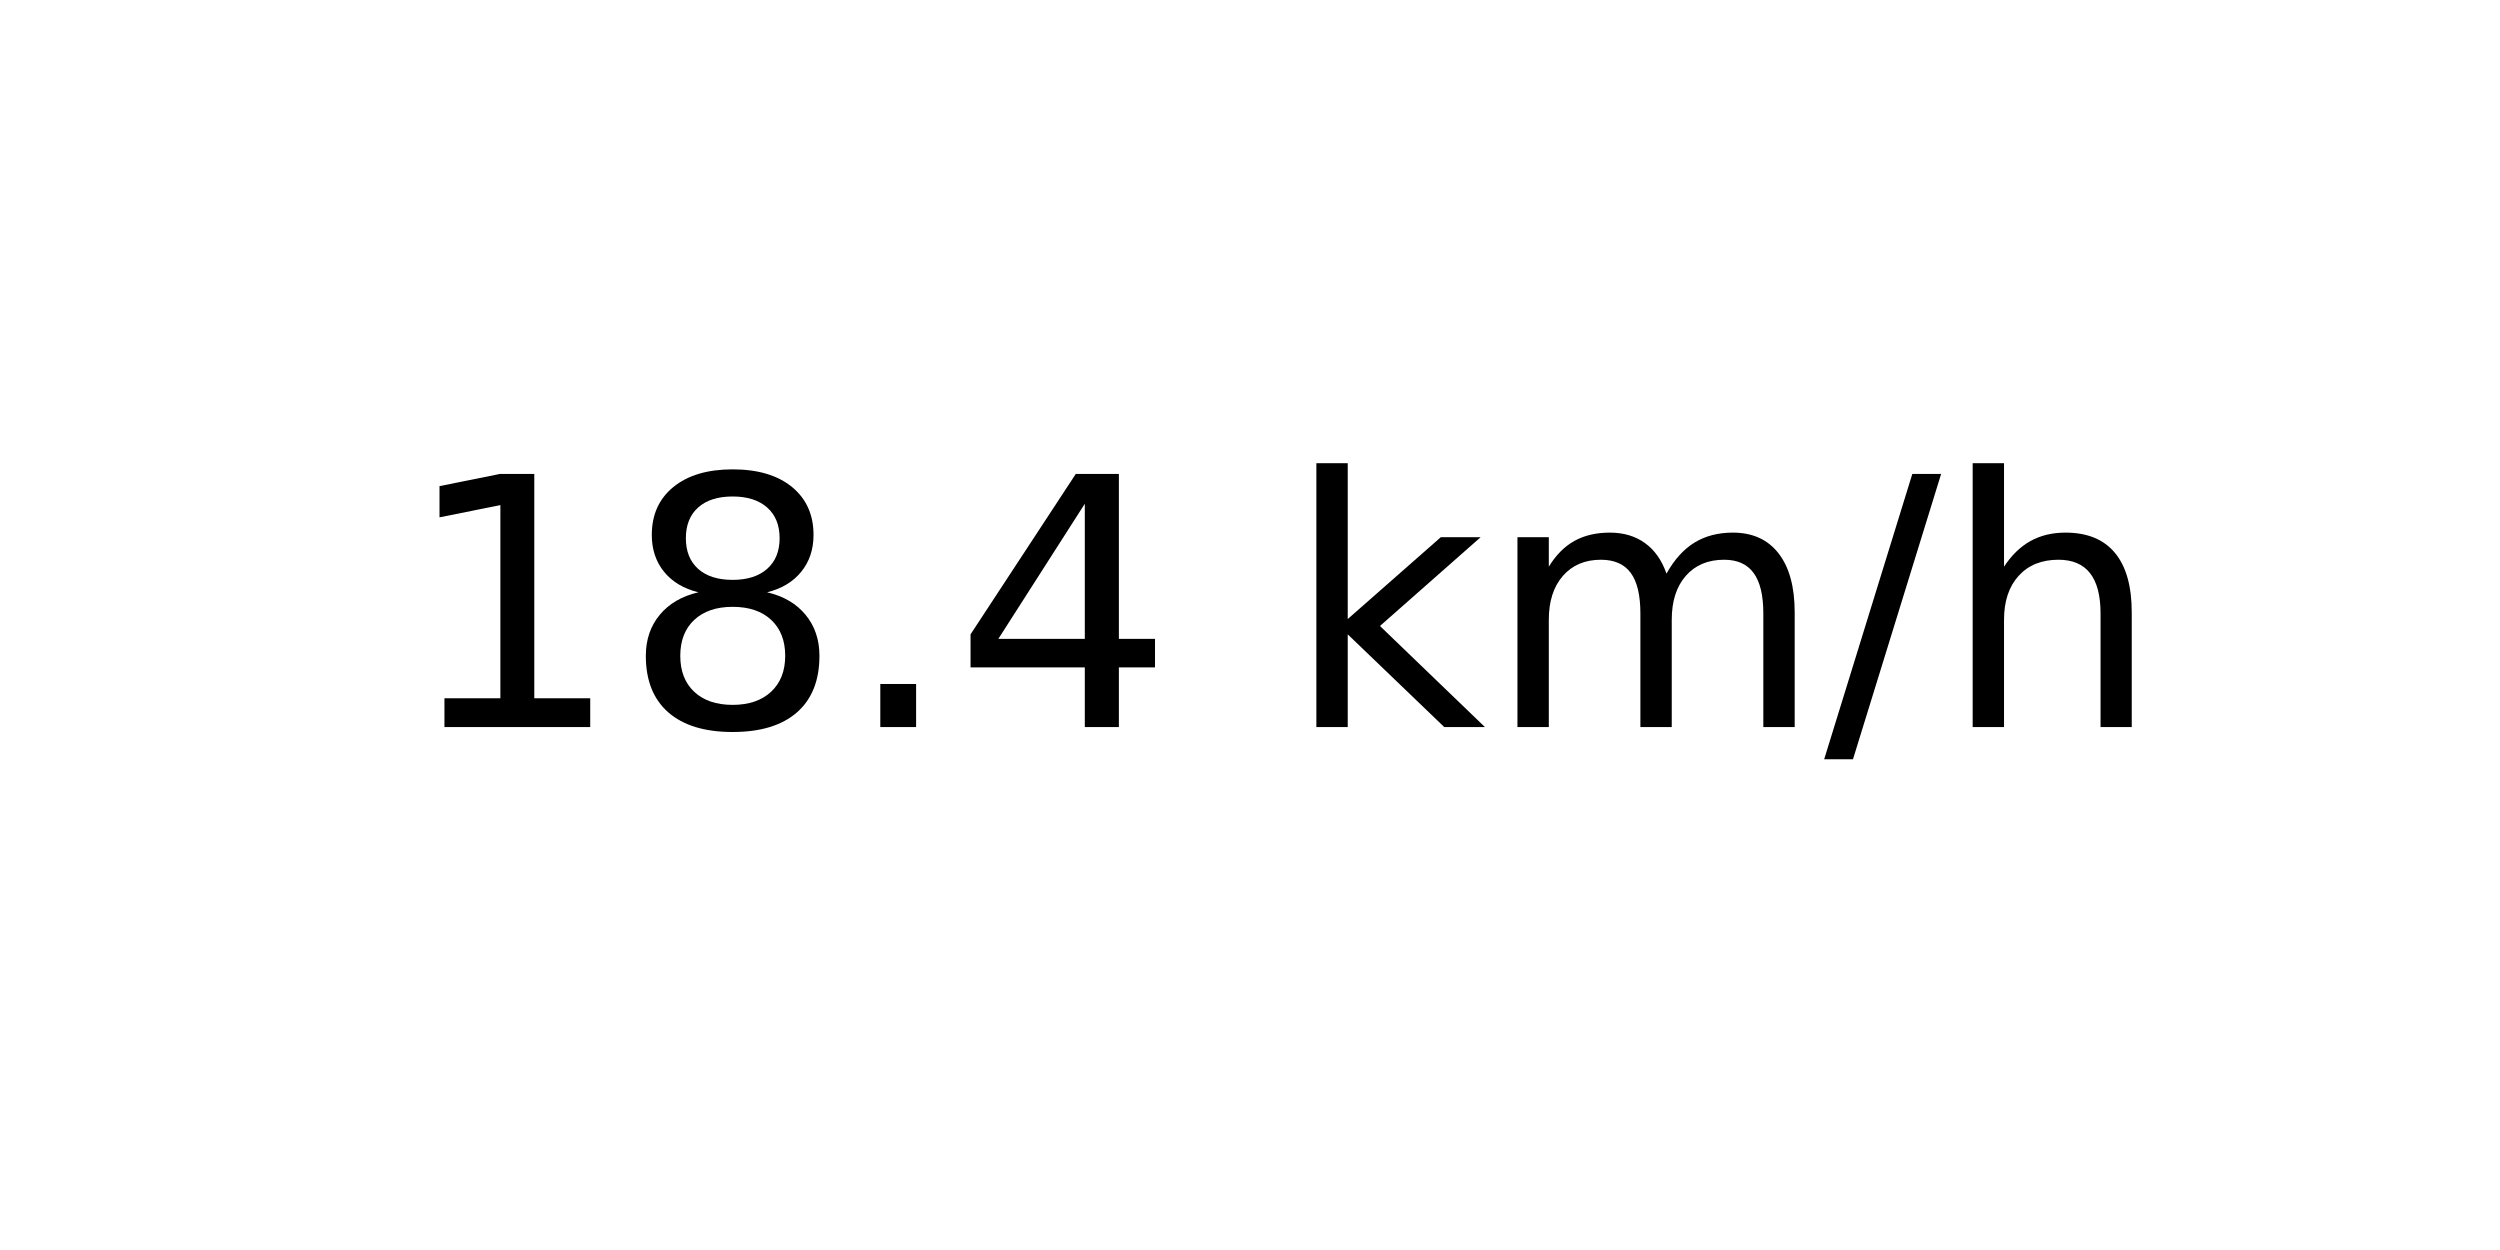
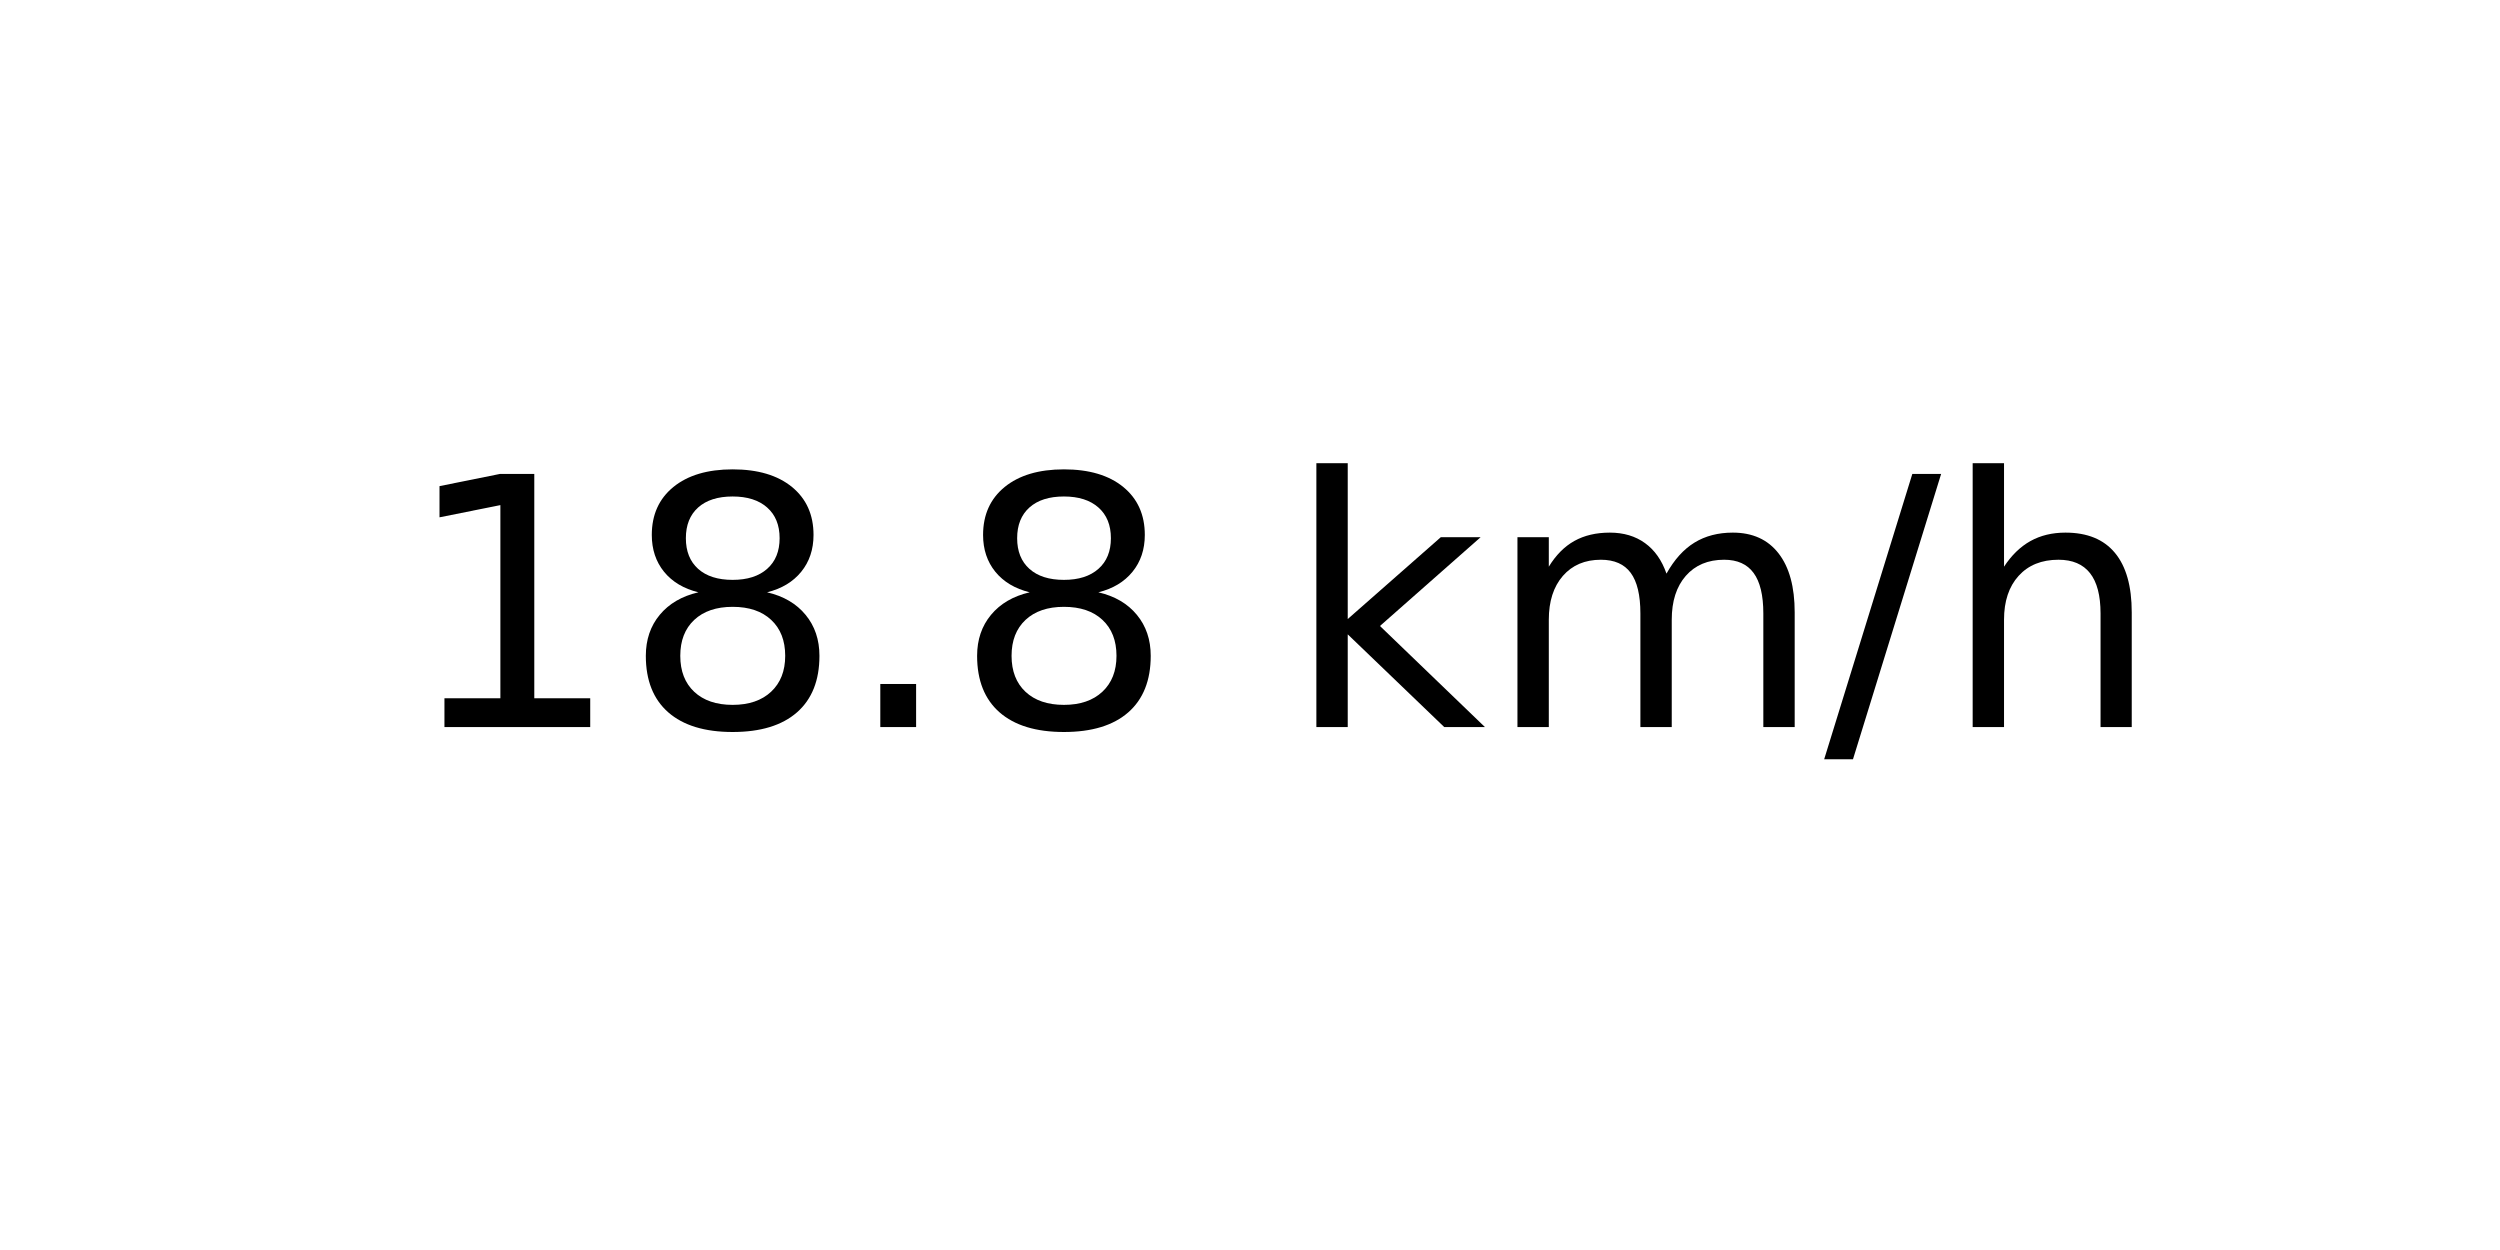
<svg xmlns="http://www.w3.org/2000/svg" xmlns:xlink="http://www.w3.org/1999/xlink" width="72pt" height="36pt" viewBox="0 0 72 36" version="1.1">
  <defs>
    <style type="text/css">*{stroke-linejoin: round; stroke-linecap: butt}</style>
  </defs>
  <g id="figure_1">
    <g id="axes_1">
      <g id="text_1">
        <g transform="translate(11.55937 20.93937) scale(0.1 -0.1)">
          <defs>
            <path id="DejaVuSans-31" d="M 794 531  L 1825 531  L 1825 4091  L 703 3866  L 703 4441  L 1819 4666  L 2450 4666  L 2450 531  L 3481 531  L 3481 0  L 794 0  L 794 531  z " transform="scale(0.015625)" />
            <path id="DejaVuSans-38" d="M 2034 2216  Q 1584 2216 1326 1975  Q 1069 1734 1069 1313  Q 1069 891 1326 650  Q 1584 409 2034 409  Q 2484 409 2743 651  Q 3003 894 3003 1313  Q 3003 1734 2745 1975  Q 2488 2216 2034 2216  z M 1403 2484  Q 997 2584 770 2862  Q 544 3141 544 3541  Q 544 4100 942 4425  Q 1341 4750 2034 4750  Q 2731 4750 3128 4425  Q 3525 4100 3525 3541  Q 3525 3141 3298 2862  Q 3072 2584 2669 2484  Q 3125 2378 3379 2068  Q 3634 1759 3634 1313  Q 3634 634 3220 271  Q 2806 -91 2034 -91  Q 1263 -91 848 271  Q 434 634 434 1313  Q 434 1759 690 2068  Q 947 2378 1403 2484  z M 1172 3481  Q 1172 3119 1398 2916  Q 1625 2713 2034 2713  Q 2441 2713 2670 2916  Q 2900 3119 2900 3481  Q 2900 3844 2670 4047  Q 2441 4250 2034 4250  Q 1625 4250 1398 4047  Q 1172 3844 1172 3481  z " transform="scale(0.015625)" />
            <path id="DejaVuSans-2e" d="M 684 794  L 1344 794  L 1344 0  L 684 0  L 684 794  z " transform="scale(0.015625)" />
-             <path id="DejaVuSans-34" d="M 2419 4116  L 825 1625  L 2419 1625  L 2419 4116  z M 2253 4666  L 3047 4666  L 3047 1625  L 3713 1625  L 3713 1100  L 3047 1100  L 3047 0  L 2419 0  L 2419 1100  L 313 1100  L 313 1709  L 2253 4666  z " transform="scale(0.015625)" />
            <path id="DejaVuSans-20" transform="scale(0.015625)" />
            <path id="DejaVuSans-6b" d="M 581 4863  L 1159 4863  L 1159 1991  L 2875 3500  L 3609 3500  L 1753 1863  L 3688 0  L 2938 0  L 1159 1709  L 1159 0  L 581 0  L 581 4863  z " transform="scale(0.015625)" />
            <path id="DejaVuSans-6d" d="M 3328 2828  Q 3544 3216 3844 3400  Q 4144 3584 4550 3584  Q 5097 3584 5394 3201  Q 5691 2819 5691 2113  L 5691 0  L 5113 0  L 5113 2094  Q 5113 2597 4934 2840  Q 4756 3084 4391 3084  Q 3944 3084 3684 2787  Q 3425 2491 3425 1978  L 3425 0  L 2847 0  L 2847 2094  Q 2847 2600 2669 2842  Q 2491 3084 2119 3084  Q 1678 3084 1418 2786  Q 1159 2488 1159 1978  L 1159 0  L 581 0  L 581 3500  L 1159 3500  L 1159 2956  Q 1356 3278 1631 3431  Q 1906 3584 2284 3584  Q 2666 3584 2933 3390  Q 3200 3197 3328 2828  z " transform="scale(0.015625)" />
            <path id="DejaVuSans-2f" d="M 1625 4666  L 2156 4666  L 531 -594  L 0 -594  L 1625 4666  z " transform="scale(0.015625)" />
            <path id="DejaVuSans-68" d="M 3513 2113  L 3513 0  L 2938 0  L 2938 2094  Q 2938 2591 2744 2837  Q 2550 3084 2163 3084  Q 1697 3084 1428 2787  Q 1159 2491 1159 1978  L 1159 0  L 581 0  L 581 4863  L 1159 4863  L 1159 2956  Q 1366 3272 1645 3428  Q 1925 3584 2291 3584  Q 2894 3584 3203 3211  Q 3513 2838 3513 2113  z " transform="scale(0.015625)" />
          </defs>
          <use xlink:href="#DejaVuSans-31" />
          <use xlink:href="#DejaVuSans-38" x="63.623" />
          <use xlink:href="#DejaVuSans-2e" x="127.246" />
-           <use xlink:href="#DejaVuSans-34" x="159.033" />
+           <use xlink:href="#DejaVuSans-38" x="159.033" />
          <use xlink:href="#DejaVuSans-20" x="222.656" />
          <use xlink:href="#DejaVuSans-6b" x="254.443" />
          <use xlink:href="#DejaVuSans-6d" x="312.354" />
          <use xlink:href="#DejaVuSans-2f" x="409.766" />
          <use xlink:href="#DejaVuSans-68" x="443.457" />
        </g>
      </g>
    </g>
  </g>
</svg>
